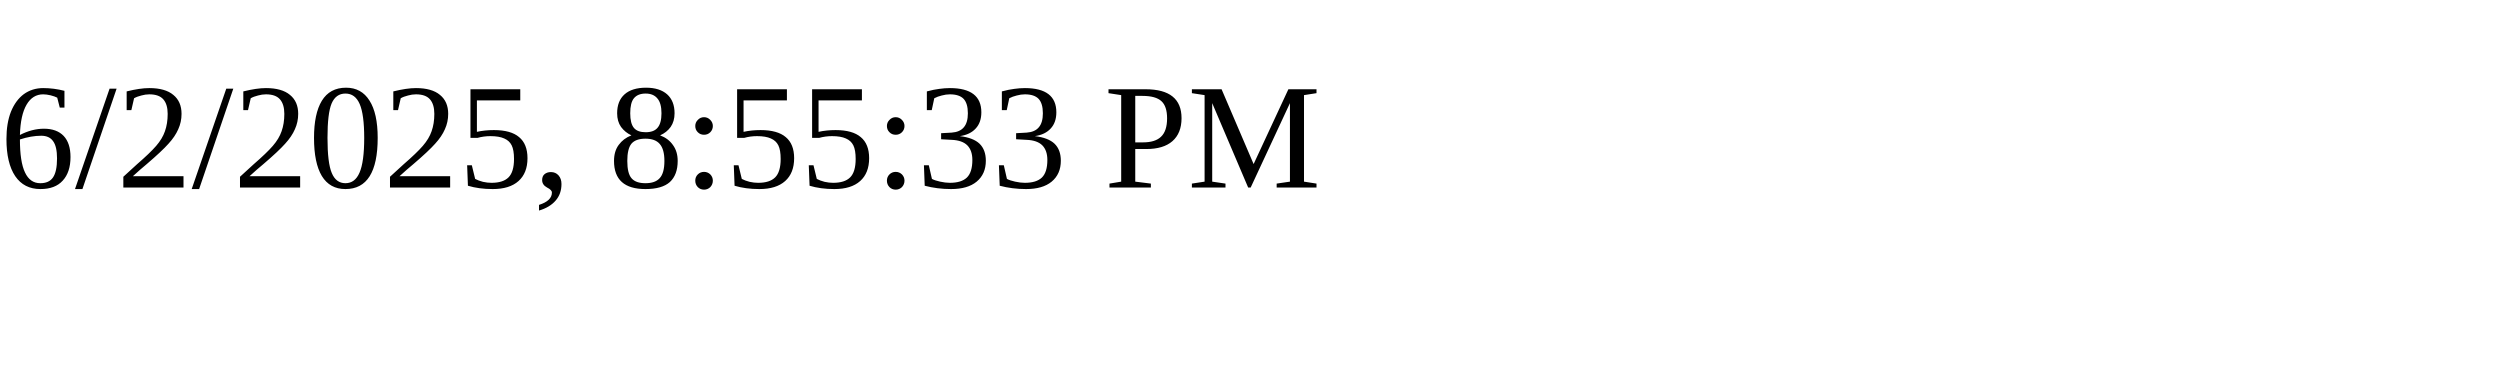
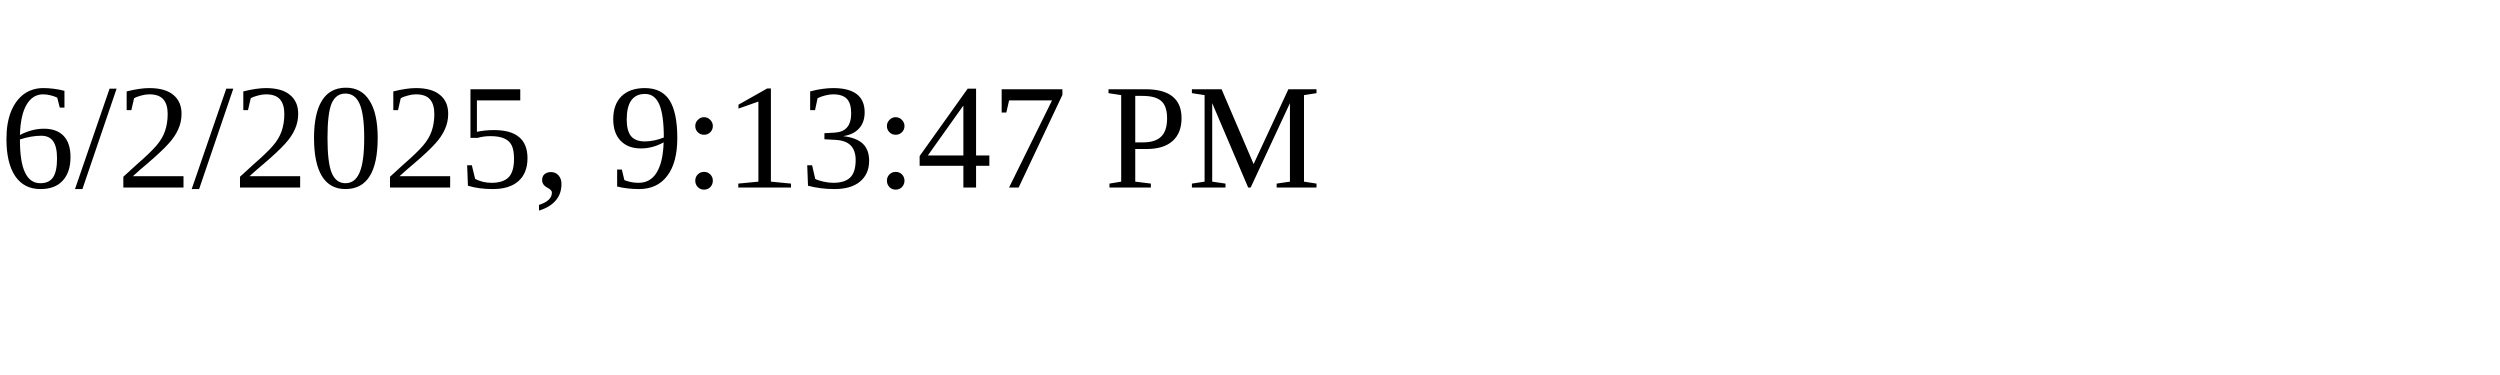
<svg xmlns="http://www.w3.org/2000/svg" height="30" width="200">
-   <text x="0" y="15">6/2/2025, 8:55:33 PM</text>
+   <text x="0" y="15">6/2/2025, 9:13:47 PM</text>
</svg>
